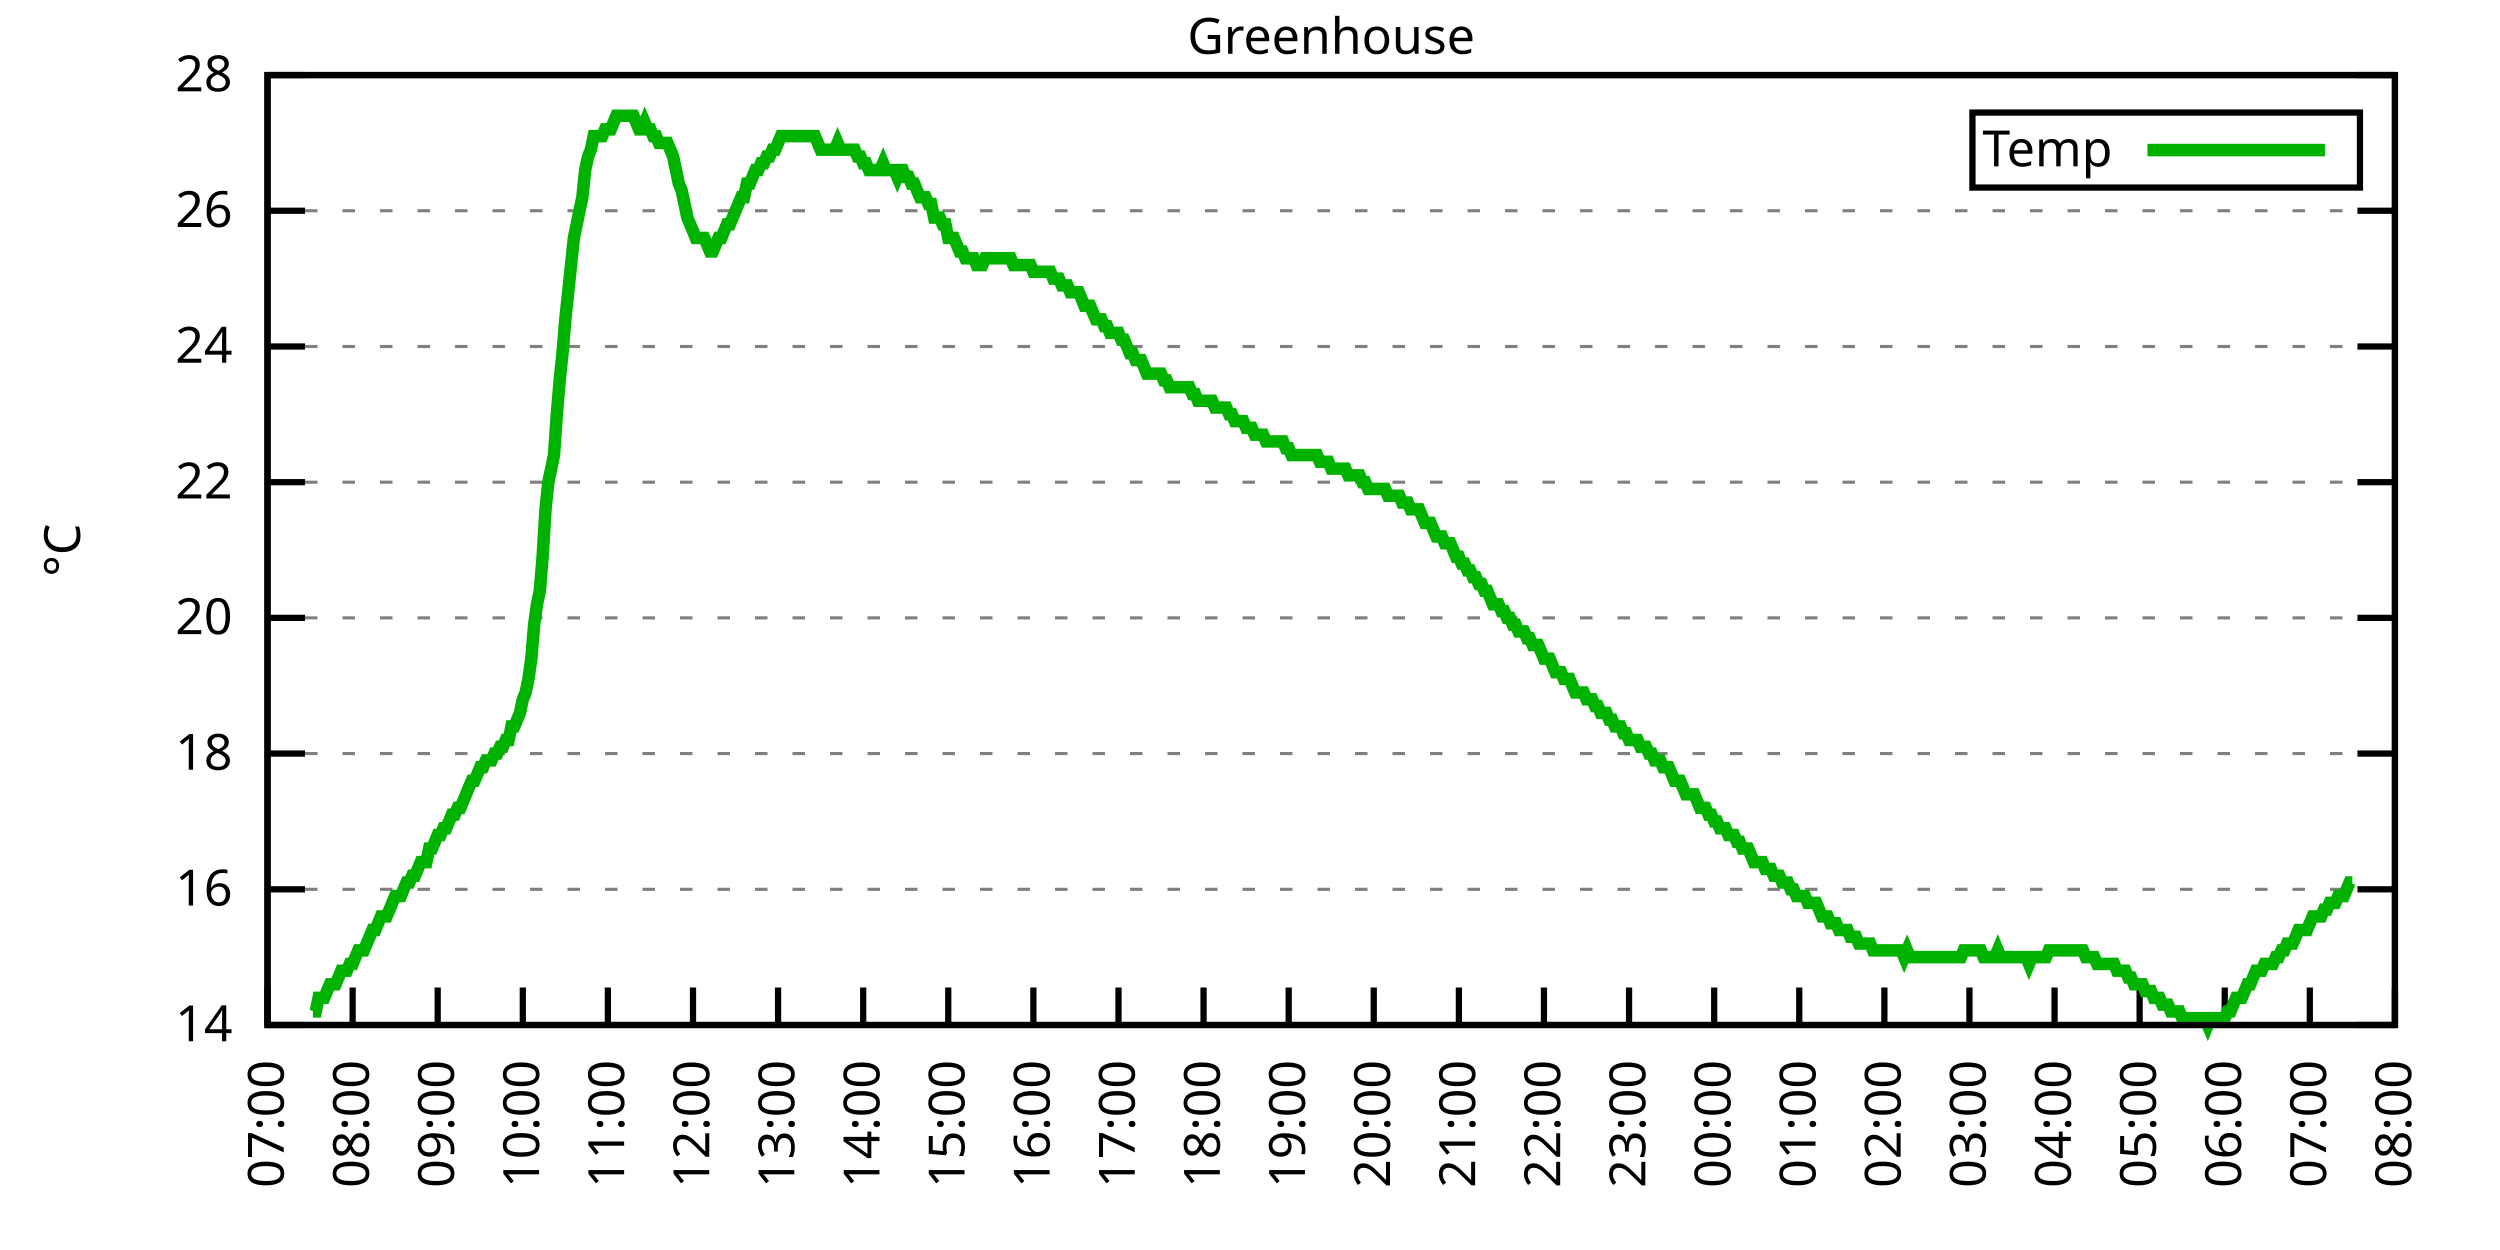
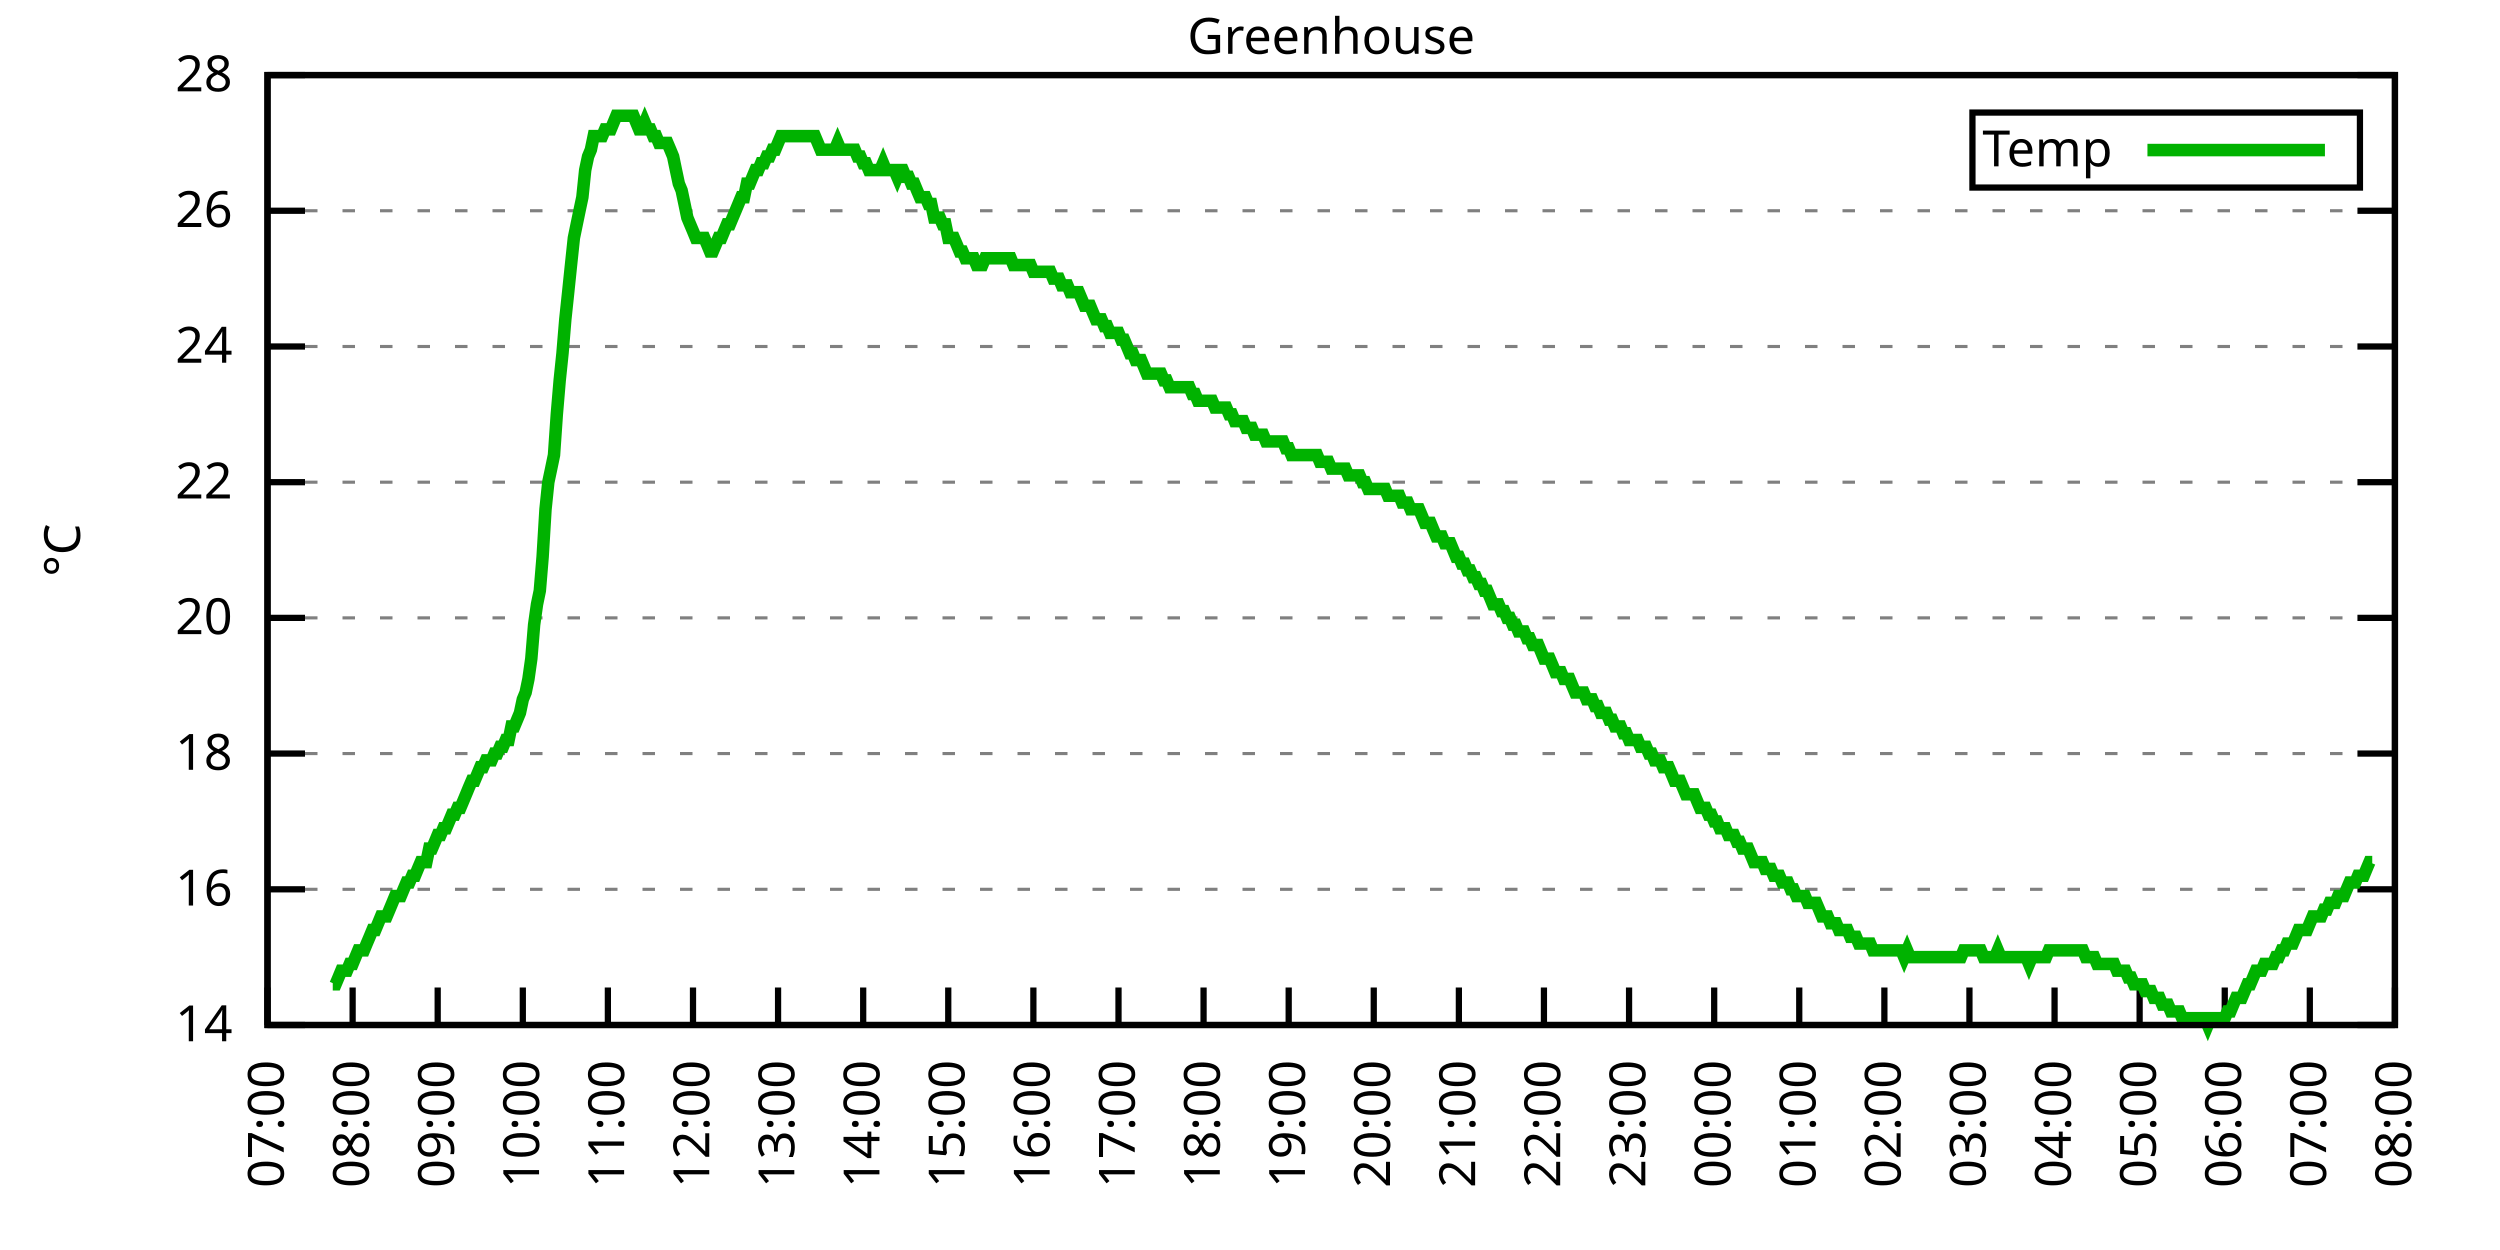
<svg xmlns="http://www.w3.org/2000/svg" xmlns:xlink="http://www.w3.org/1999/xlink" width="400" height="200" viewBox="0 0 400 200">
  <g id="gnuplot_canvas">
    <rect x="0" y="0" width="400" height="200" fill="none" />
    <defs>
      <circle id="gpDot" r="0.5" stroke-width="0.5" stroke="currentColor" />
      <path id="gpPt0" stroke-width="0.333" stroke="currentColor" d="M-1,0 h2 M0,-1 v2" />
      <path id="gpPt1" stroke-width="0.333" stroke="currentColor" d="M-1,-1 L1,1 M1,-1 L-1,1" />
      <path id="gpPt2" stroke-width="0.333" stroke="currentColor" d="M-1,0 L1,0 M0,-1 L0,1 M-1,-1 L1,1 M-1,1 L1,-1" />
      <rect id="gpPt3" stroke-width="0.333" stroke="currentColor" x="-1" y="-1" width="2" height="2" />
      <rect id="gpPt4" stroke-width="0.333" stroke="currentColor" fill="currentColor" x="-1" y="-1" width="2" height="2" />
      <circle id="gpPt5" stroke-width="0.333" stroke="currentColor" cx="0" cy="0" r="1" />
      <use xlink:href="#gpPt5" id="gpPt6" fill="currentColor" stroke="none" />
      <path id="gpPt7" stroke-width="0.333" stroke="currentColor" d="M0,-1.33 L-1.33,0.67 L1.33,0.67 z" />
      <use xlink:href="#gpPt7" id="gpPt8" fill="currentColor" stroke="none" />
      <use xlink:href="#gpPt7" id="gpPt9" stroke="currentColor" transform="rotate(180)" />
      <use xlink:href="#gpPt9" id="gpPt10" fill="currentColor" stroke="none" />
      <use xlink:href="#gpPt3" id="gpPt11" stroke="currentColor" transform="rotate(45)" />
      <use xlink:href="#gpPt11" id="gpPt12" fill="currentColor" stroke="none" />
      <path id="gpPt13" stroke-width="0.333" stroke="currentColor" d="M0,1.330 L1.265,0.411 L0.782,-1.067 L-0.782,-1.076 L-1.265,0.411 z" />
      <use xlink:href="#gpPt13" id="gpPt14" fill="currentColor" stroke="none" />
      <filter id="textbox" filterUnits="objectBoundingBox" x="0" y="0" height="1" width="1">
        <feFlood flood-color="white" flood-opacity="1" result="bgnd" />
        <feComposite in="SourceGraphic" in2="bgnd" operator="atop" />
      </filter>
      <filter id="greybox" filterUnits="objectBoundingBox" x="0" y="0" height="1" width="1">
        <feFlood flood-color="lightgrey" flood-opacity="1" result="grey" />
        <feComposite in="SourceGraphic" in2="grey" operator="atop" />
      </filter>
    </defs>
    <g fill="none" color="white" stroke="currentColor" stroke-width="1.00" stroke-linecap="butt" stroke-linejoin="miter">
</g>
    <g fill="none" color="black" stroke="currentColor" stroke-width="1.00" stroke-linecap="butt" stroke-linejoin="miter">
      <g stroke="none" shape-rendering="crispEdges">
        <polygon fill="rgb(255, 255, 255)" points="42.80,164.00 383.18,164.00 383.18,12.02 42.80,12.02 " />
      </g>
    </g>
    <g fill="none" color="black" stroke="currentColor" stroke-width="1.00" stroke-linecap="butt" stroke-linejoin="miter">
</g>
    <g fill="none" color="black" stroke="black" stroke-width="0.50" stroke-linecap="butt" stroke-linejoin="miter">
</g>
    <g fill="none" color="gray" stroke="currentColor" stroke-width="0.50" stroke-linecap="butt" stroke-linejoin="miter">
      <path stroke="gray" stroke-dasharray="2,4" class="gridline" d="M42.80,164.00 L383.19,164.00  " />
    </g>
    <g fill="none" color="gray" stroke="gray" stroke-width="1.00" stroke-linecap="butt" stroke-linejoin="miter">
</g>
    <g fill="none" color="black" stroke="currentColor" stroke-width="1.00" stroke-linecap="butt" stroke-linejoin="miter">
      <path stroke="black" d="M42.80,164.00 L48.80,164.00 M383.19,164.00 L377.19,164.00  " />
      <g transform="translate(37.20,166.60)" stroke="none" fill="black" font-family="Sans" font-size="8.00" text-anchor="end">
        <text>
          <tspan font-family="Sans"> 14</tspan>
        </text>
      </g>
    </g>
    <g fill="none" color="black" stroke="currentColor" stroke-width="1.00" stroke-linecap="butt" stroke-linejoin="miter">
</g>
    <g fill="none" color="black" stroke="black" stroke-width="0.50" stroke-linecap="butt" stroke-linejoin="miter">
</g>
    <g fill="none" color="gray" stroke="currentColor" stroke-width="0.50" stroke-linecap="butt" stroke-linejoin="miter">
      <path stroke="gray" stroke-dasharray="2,4" class="gridline" d="M42.80,142.29 L383.19,142.29  " />
    </g>
    <g fill="none" color="gray" stroke="gray" stroke-width="1.00" stroke-linecap="butt" stroke-linejoin="miter">
</g>
    <g fill="none" color="black" stroke="currentColor" stroke-width="1.00" stroke-linecap="butt" stroke-linejoin="miter">
      <path stroke="black" d="M42.80,142.29 L48.80,142.29 M383.19,142.29 L377.19,142.29  " />
      <g transform="translate(37.20,144.89)" stroke="none" fill="black" font-family="Sans" font-size="8.00" text-anchor="end">
        <text>
          <tspan font-family="Sans"> 16</tspan>
        </text>
      </g>
    </g>
    <g fill="none" color="black" stroke="currentColor" stroke-width="1.00" stroke-linecap="butt" stroke-linejoin="miter">
</g>
    <g fill="none" color="black" stroke="black" stroke-width="0.50" stroke-linecap="butt" stroke-linejoin="miter">
</g>
    <g fill="none" color="gray" stroke="currentColor" stroke-width="0.50" stroke-linecap="butt" stroke-linejoin="miter">
      <path stroke="gray" stroke-dasharray="2,4" class="gridline" d="M42.80,120.57 L383.19,120.57  " />
    </g>
    <g fill="none" color="gray" stroke="gray" stroke-width="1.00" stroke-linecap="butt" stroke-linejoin="miter">
</g>
    <g fill="none" color="black" stroke="currentColor" stroke-width="1.00" stroke-linecap="butt" stroke-linejoin="miter">
      <path stroke="black" d="M42.80,120.57 L48.80,120.57 M383.19,120.57 L377.19,120.57  " />
      <g transform="translate(37.20,123.17)" stroke="none" fill="black" font-family="Sans" font-size="8.00" text-anchor="end">
        <text>
          <tspan font-family="Sans"> 18</tspan>
        </text>
      </g>
    </g>
    <g fill="none" color="black" stroke="currentColor" stroke-width="1.00" stroke-linecap="butt" stroke-linejoin="miter">
</g>
    <g fill="none" color="black" stroke="black" stroke-width="0.50" stroke-linecap="butt" stroke-linejoin="miter">
</g>
    <g fill="none" color="gray" stroke="currentColor" stroke-width="0.50" stroke-linecap="butt" stroke-linejoin="miter">
      <path stroke="gray" stroke-dasharray="2,4" class="gridline" d="M42.80,98.86 L383.19,98.86  " />
    </g>
    <g fill="none" color="gray" stroke="gray" stroke-width="1.00" stroke-linecap="butt" stroke-linejoin="miter">
</g>
    <g fill="none" color="black" stroke="currentColor" stroke-width="1.00" stroke-linecap="butt" stroke-linejoin="miter">
      <path stroke="black" d="M42.80,98.86 L48.80,98.86 M383.19,98.86 L377.19,98.86  " />
      <g transform="translate(37.20,101.46)" stroke="none" fill="black" font-family="Sans" font-size="8.00" text-anchor="end">
        <text>
          <tspan font-family="Sans"> 20</tspan>
        </text>
      </g>
    </g>
    <g fill="none" color="black" stroke="currentColor" stroke-width="1.00" stroke-linecap="butt" stroke-linejoin="miter">
</g>
    <g fill="none" color="black" stroke="black" stroke-width="0.50" stroke-linecap="butt" stroke-linejoin="miter">
</g>
    <g fill="none" color="gray" stroke="currentColor" stroke-width="0.50" stroke-linecap="butt" stroke-linejoin="miter">
      <path stroke="gray" stroke-dasharray="2,4" class="gridline" d="M42.80,77.15 L383.19,77.15  " />
    </g>
    <g fill="none" color="gray" stroke="gray" stroke-width="1.00" stroke-linecap="butt" stroke-linejoin="miter">
</g>
    <g fill="none" color="black" stroke="currentColor" stroke-width="1.00" stroke-linecap="butt" stroke-linejoin="miter">
      <path stroke="black" d="M42.80,77.15 L48.80,77.15 M383.19,77.15 L377.19,77.15  " />
      <g transform="translate(37.20,79.75)" stroke="none" fill="black" font-family="Sans" font-size="8.00" text-anchor="end">
        <text>
          <tspan font-family="Sans"> 22</tspan>
        </text>
      </g>
    </g>
    <g fill="none" color="black" stroke="currentColor" stroke-width="1.00" stroke-linecap="butt" stroke-linejoin="miter">
</g>
    <g fill="none" color="black" stroke="black" stroke-width="0.50" stroke-linecap="butt" stroke-linejoin="miter">
</g>
    <g fill="none" color="gray" stroke="currentColor" stroke-width="0.50" stroke-linecap="butt" stroke-linejoin="miter">
      <path stroke="gray" stroke-dasharray="2,4" class="gridline" d="M42.80,55.44 L383.19,55.44  " />
    </g>
    <g fill="none" color="gray" stroke="gray" stroke-width="1.00" stroke-linecap="butt" stroke-linejoin="miter">
</g>
    <g fill="none" color="black" stroke="currentColor" stroke-width="1.00" stroke-linecap="butt" stroke-linejoin="miter">
      <path stroke="black" d="M42.80,55.44 L48.80,55.44 M383.19,55.44 L377.19,55.44  " />
      <g transform="translate(37.20,58.04)" stroke="none" fill="black" font-family="Sans" font-size="8.00" text-anchor="end">
        <text>
          <tspan font-family="Sans"> 24</tspan>
        </text>
      </g>
    </g>
    <g fill="none" color="black" stroke="currentColor" stroke-width="1.00" stroke-linecap="butt" stroke-linejoin="miter">
</g>
    <g fill="none" color="black" stroke="black" stroke-width="0.50" stroke-linecap="butt" stroke-linejoin="miter">
</g>
    <g fill="none" color="gray" stroke="currentColor" stroke-width="0.50" stroke-linecap="butt" stroke-linejoin="miter">
      <path stroke="gray" stroke-dasharray="2,4" class="gridline" d="M42.80,33.72 L383.19,33.72  " />
    </g>
    <g fill="none" color="gray" stroke="gray" stroke-width="1.00" stroke-linecap="butt" stroke-linejoin="miter">
</g>
    <g fill="none" color="black" stroke="currentColor" stroke-width="1.00" stroke-linecap="butt" stroke-linejoin="miter">
      <path stroke="black" d="M42.80,33.72 L48.80,33.72 M383.19,33.72 L377.19,33.72  " />
      <g transform="translate(37.20,36.32)" stroke="none" fill="black" font-family="Sans" font-size="8.00" text-anchor="end">
        <text>
          <tspan font-family="Sans"> 26</tspan>
        </text>
      </g>
    </g>
    <g fill="none" color="black" stroke="currentColor" stroke-width="1.00" stroke-linecap="butt" stroke-linejoin="miter">
</g>
    <g fill="none" color="black" stroke="black" stroke-width="0.50" stroke-linecap="butt" stroke-linejoin="miter">
</g>
    <g fill="none" color="gray" stroke="currentColor" stroke-width="0.50" stroke-linecap="butt" stroke-linejoin="miter">
      <path stroke="gray" stroke-dasharray="2,4" class="gridline" d="M42.80,12.01 L383.19,12.01  " />
    </g>
    <g fill="none" color="gray" stroke="gray" stroke-width="1.00" stroke-linecap="butt" stroke-linejoin="miter">
</g>
    <g fill="none" color="black" stroke="currentColor" stroke-width="1.00" stroke-linecap="butt" stroke-linejoin="miter">
      <path stroke="black" d="M42.80,12.01 L48.80,12.01 M383.19,12.01 L377.19,12.01  " />
      <g transform="translate(37.20,14.61)" stroke="none" fill="black" font-family="Sans" font-size="8.00" text-anchor="end">
        <text>
          <tspan font-family="Sans"> 28</tspan>
        </text>
      </g>
    </g>
    <g fill="none" color="black" stroke="currentColor" stroke-width="1.00" stroke-linecap="butt" stroke-linejoin="miter">
      <path stroke="black" d="M42.80,164.00 L42.80,158.00  " />
      <g transform="translate(45.40,169.60) rotate(270.00)" stroke="none" fill="black" font-family="Sans" font-size="8.00" text-anchor="end">
        <text>
          <tspan font-family="Sans">07:00</tspan>
        </text>
      </g>
    </g>
    <g fill="none" color="black" stroke="currentColor" stroke-width="1.00" stroke-linecap="butt" stroke-linejoin="miter">
      <path stroke="black" d="M56.42,164.00 L56.42,158.00  " />
      <g transform="translate(59.02,169.60) rotate(270.00)" stroke="none" fill="black" font-family="Sans" font-size="8.00" text-anchor="end">
        <text>
          <tspan font-family="Sans">08:00</tspan>
        </text>
      </g>
    </g>
    <g fill="none" color="black" stroke="currentColor" stroke-width="1.00" stroke-linecap="butt" stroke-linejoin="miter">
      <path stroke="black" d="M70.03,164.00 L70.03,158.00  " />
      <g transform="translate(72.63,169.60) rotate(270.00)" stroke="none" fill="black" font-family="Sans" font-size="8.00" text-anchor="end">
        <text>
          <tspan font-family="Sans">09:00</tspan>
        </text>
      </g>
    </g>
    <g fill="none" color="black" stroke="currentColor" stroke-width="1.00" stroke-linecap="butt" stroke-linejoin="miter">
      <path stroke="black" d="M83.65,164.00 L83.65,158.00  " />
      <g transform="translate(86.25,169.60) rotate(270.00)" stroke="none" fill="black" font-family="Sans" font-size="8.00" text-anchor="end">
        <text>
          <tspan font-family="Sans">10:00</tspan>
        </text>
      </g>
    </g>
    <g fill="none" color="black" stroke="currentColor" stroke-width="1.00" stroke-linecap="butt" stroke-linejoin="miter">
      <path stroke="black" d="M97.26,164.00 L97.26,158.00  " />
      <g transform="translate(99.86,169.60) rotate(270.00)" stroke="none" fill="black" font-family="Sans" font-size="8.00" text-anchor="end">
        <text>
          <tspan font-family="Sans">11:00</tspan>
        </text>
      </g>
    </g>
    <g fill="none" color="black" stroke="currentColor" stroke-width="1.00" stroke-linecap="butt" stroke-linejoin="miter">
      <path stroke="black" d="M110.88,164.00 L110.88,158.00  " />
      <g transform="translate(113.48,169.60) rotate(270.00)" stroke="none" fill="black" font-family="Sans" font-size="8.00" text-anchor="end">
        <text>
          <tspan font-family="Sans">12:00</tspan>
        </text>
      </g>
    </g>
    <g fill="none" color="black" stroke="currentColor" stroke-width="1.00" stroke-linecap="butt" stroke-linejoin="miter">
      <path stroke="black" d="M124.49,164.00 L124.49,158.00  " />
      <g transform="translate(127.09,169.60) rotate(270.00)" stroke="none" fill="black" font-family="Sans" font-size="8.00" text-anchor="end">
        <text>
          <tspan font-family="Sans">13:00</tspan>
        </text>
      </g>
    </g>
    <g fill="none" color="black" stroke="currentColor" stroke-width="1.00" stroke-linecap="butt" stroke-linejoin="miter">
      <path stroke="black" d="M138.11,164.00 L138.11,158.00  " />
      <g transform="translate(140.71,169.60) rotate(270.00)" stroke="none" fill="black" font-family="Sans" font-size="8.00" text-anchor="end">
        <text>
          <tspan font-family="Sans">14:00</tspan>
        </text>
      </g>
    </g>
    <g fill="none" color="black" stroke="currentColor" stroke-width="1.00" stroke-linecap="butt" stroke-linejoin="miter">
      <path stroke="black" d="M151.72,164.00 L151.72,158.00  " />
      <g transform="translate(154.32,169.60) rotate(270.00)" stroke="none" fill="black" font-family="Sans" font-size="8.00" text-anchor="end">
        <text>
          <tspan font-family="Sans">15:00</tspan>
        </text>
      </g>
    </g>
    <g fill="none" color="black" stroke="currentColor" stroke-width="1.00" stroke-linecap="butt" stroke-linejoin="miter">
      <path stroke="black" d="M165.34,164.00 L165.34,158.00  " />
      <g transform="translate(167.94,169.60) rotate(270.00)" stroke="none" fill="black" font-family="Sans" font-size="8.00" text-anchor="end">
        <text>
          <tspan font-family="Sans">16:00</tspan>
        </text>
      </g>
    </g>
    <g fill="none" color="black" stroke="currentColor" stroke-width="1.00" stroke-linecap="butt" stroke-linejoin="miter">
      <path stroke="black" d="M178.96,164.00 L178.96,158.00  " />
      <g transform="translate(181.56,169.60) rotate(270.00)" stroke="none" fill="black" font-family="Sans" font-size="8.00" text-anchor="end">
        <text>
          <tspan font-family="Sans">17:00</tspan>
        </text>
      </g>
    </g>
    <g fill="none" color="black" stroke="currentColor" stroke-width="1.00" stroke-linecap="butt" stroke-linejoin="miter">
      <path stroke="black" d="M192.57,164.00 L192.57,158.00  " />
      <g transform="translate(195.17,169.60) rotate(270.00)" stroke="none" fill="black" font-family="Sans" font-size="8.00" text-anchor="end">
        <text>
          <tspan font-family="Sans">18:00</tspan>
        </text>
      </g>
    </g>
    <g fill="none" color="black" stroke="currentColor" stroke-width="1.00" stroke-linecap="butt" stroke-linejoin="miter">
      <path stroke="black" d="M206.19,164.00 L206.19,158.00  " />
      <g transform="translate(208.79,169.60) rotate(270.00)" stroke="none" fill="black" font-family="Sans" font-size="8.00" text-anchor="end">
        <text>
          <tspan font-family="Sans">19:00</tspan>
        </text>
      </g>
    </g>
    <g fill="none" color="black" stroke="currentColor" stroke-width="1.00" stroke-linecap="butt" stroke-linejoin="miter">
      <path stroke="black" d="M219.80,164.00 L219.80,158.00  " />
      <g transform="translate(222.40,169.60) rotate(270.00)" stroke="none" fill="black" font-family="Sans" font-size="8.00" text-anchor="end">
        <text>
          <tspan font-family="Sans">20:00</tspan>
        </text>
      </g>
    </g>
    <g fill="none" color="black" stroke="currentColor" stroke-width="1.00" stroke-linecap="butt" stroke-linejoin="miter">
      <path stroke="black" d="M233.42,164.00 L233.42,158.00  " />
      <g transform="translate(236.02,169.60) rotate(270.00)" stroke="none" fill="black" font-family="Sans" font-size="8.00" text-anchor="end">
        <text>
          <tspan font-family="Sans">21:00</tspan>
        </text>
      </g>
    </g>
    <g fill="none" color="black" stroke="currentColor" stroke-width="1.00" stroke-linecap="butt" stroke-linejoin="miter">
      <path stroke="black" d="M247.03,164.00 L247.03,158.00  " />
      <g transform="translate(249.63,169.60) rotate(270.00)" stroke="none" fill="black" font-family="Sans" font-size="8.00" text-anchor="end">
        <text>
          <tspan font-family="Sans">22:00</tspan>
        </text>
      </g>
    </g>
    <g fill="none" color="black" stroke="currentColor" stroke-width="1.00" stroke-linecap="butt" stroke-linejoin="miter">
      <path stroke="black" d="M260.65,164.00 L260.65,158.00  " />
      <g transform="translate(263.25,169.60) rotate(270.00)" stroke="none" fill="black" font-family="Sans" font-size="8.00" text-anchor="end">
        <text>
          <tspan font-family="Sans">23:00</tspan>
        </text>
      </g>
    </g>
    <g fill="none" color="black" stroke="currentColor" stroke-width="1.00" stroke-linecap="butt" stroke-linejoin="miter">
      <path stroke="black" d="M274.27,164.00 L274.27,158.00  " />
      <g transform="translate(276.87,169.60) rotate(270.00)" stroke="none" fill="black" font-family="Sans" font-size="8.00" text-anchor="end">
        <text>
          <tspan font-family="Sans">00:00</tspan>
        </text>
      </g>
    </g>
    <g fill="none" color="black" stroke="currentColor" stroke-width="1.00" stroke-linecap="butt" stroke-linejoin="miter">
      <path stroke="black" d="M287.88,164.00 L287.88,158.00  " />
      <g transform="translate(290.48,169.60) rotate(270.00)" stroke="none" fill="black" font-family="Sans" font-size="8.00" text-anchor="end">
        <text>
          <tspan font-family="Sans">01:00</tspan>
        </text>
      </g>
    </g>
    <g fill="none" color="black" stroke="currentColor" stroke-width="1.00" stroke-linecap="butt" stroke-linejoin="miter">
      <path stroke="black" d="M301.50,164.00 L301.50,158.00  " />
      <g transform="translate(304.10,169.60) rotate(270.00)" stroke="none" fill="black" font-family="Sans" font-size="8.00" text-anchor="end">
        <text>
          <tspan font-family="Sans">02:00</tspan>
        </text>
      </g>
    </g>
    <g fill="none" color="black" stroke="currentColor" stroke-width="1.00" stroke-linecap="butt" stroke-linejoin="miter">
      <path stroke="black" d="M315.11,164.00 L315.11,158.00  " />
      <g transform="translate(317.71,169.60) rotate(270.00)" stroke="none" fill="black" font-family="Sans" font-size="8.00" text-anchor="end">
        <text>
          <tspan font-family="Sans">03:00</tspan>
        </text>
      </g>
    </g>
    <g fill="none" color="black" stroke="currentColor" stroke-width="1.00" stroke-linecap="butt" stroke-linejoin="miter">
      <path stroke="black" d="M328.73,164.00 L328.73,158.00  " />
      <g transform="translate(331.33,169.60) rotate(270.00)" stroke="none" fill="black" font-family="Sans" font-size="8.00" text-anchor="end">
        <text>
          <tspan font-family="Sans">04:00</tspan>
        </text>
      </g>
    </g>
    <g fill="none" color="black" stroke="currentColor" stroke-width="1.00" stroke-linecap="butt" stroke-linejoin="miter">
      <path stroke="black" d="M342.34,164.00 L342.34,158.00  " />
      <g transform="translate(344.94,169.60) rotate(270.00)" stroke="none" fill="black" font-family="Sans" font-size="8.00" text-anchor="end">
        <text>
          <tspan font-family="Sans">05:00</tspan>
        </text>
      </g>
    </g>
    <g fill="none" color="black" stroke="currentColor" stroke-width="1.00" stroke-linecap="butt" stroke-linejoin="miter">
      <path stroke="black" d="M355.96,164.00 L355.96,158.00  " />
      <g transform="translate(358.56,169.60) rotate(270.00)" stroke="none" fill="black" font-family="Sans" font-size="8.00" text-anchor="end">
        <text>
          <tspan font-family="Sans">06:00</tspan>
        </text>
      </g>
    </g>
    <g fill="none" color="black" stroke="currentColor" stroke-width="1.00" stroke-linecap="butt" stroke-linejoin="miter">
      <path stroke="black" d="M369.57,164.00 L369.57,158.00  " />
      <g transform="translate(372.17,169.60) rotate(270.00)" stroke="none" fill="black" font-family="Sans" font-size="8.00" text-anchor="end">
        <text>
          <tspan font-family="Sans">07:00</tspan>
        </text>
      </g>
    </g>
    <g fill="none" color="black" stroke="currentColor" stroke-width="1.00" stroke-linecap="butt" stroke-linejoin="miter">
      <path stroke="black" d="M383.19,164.00 L383.19,158.00  " />
      <g transform="translate(385.79,169.60) rotate(270.00)" stroke="none" fill="black" font-family="Sans" font-size="8.00" text-anchor="end">
        <text>
          <tspan font-family="Sans">08:00</tspan>
        </text>
      </g>
    </g>
    <g fill="none" color="black" stroke="currentColor" stroke-width="1.00" stroke-linecap="butt" stroke-linejoin="miter">
</g>
    <g fill="none" color="black" stroke="currentColor" stroke-width="1.00" stroke-linecap="butt" stroke-linejoin="miter">
      <path stroke="black" d="M42.80,12.01 L42.80,164.00 L383.19,164.00 L383.19,12.01 L42.80,12.01 Z  " />
    </g>
    <g fill="none" color="black" stroke="currentColor" stroke-width="1.00" stroke-linecap="butt" stroke-linejoin="miter">
</g>
    <g fill="none" color="black" stroke="currentColor" stroke-width="1.00" stroke-linecap="butt" stroke-linejoin="miter">
      <path stroke="black" d="M315.59,30.01 L315.59,18.01 L377.59,18.01 L377.59,30.01 L315.59,30.01 Z  " />
    </g>
    <g id="Greenhouse_plot_1">
      <g fill="none" color="white" stroke="black" stroke-width="2.00" stroke-linecap="butt" stroke-linejoin="miter">
</g>
      <g fill="none" color="black" stroke="currentColor" stroke-width="2.00" stroke-linecap="butt" stroke-linejoin="miter">
        <g transform="translate(337.99,26.61)" stroke="none" fill="black" font-family="Sans" font-size="8.00" text-anchor="end">
          <text>
            <tspan font-family="Sans">Temp</tspan>
          </text>
        </g>
      </g>
      <g fill="none" color="black" stroke="currentColor" stroke-width="2.00" stroke-linecap="butt" stroke-linejoin="miter">
-         <path stroke="rgb(  0, 178,   0)" d="M343.59,24.01 L371.99,24.01 M50.06,161.83 L50.52,161.83 L50.97,159.66 L51.42,159.66 L51.88,159.66 L52.33,158.57   L52.78,157.49 L53.24,157.49 L53.69,157.49 L54.15,156.40 L54.60,155.31 L55.05,155.31 L55.51,155.31 L55.96,154.23   L56.42,154.23 L56.87,153.14 L57.32,152.06 L57.78,152.06 L58.23,152.06 L58.68,150.97 L59.14,149.89 L59.59,148.80   L60.05,148.80 L60.50,147.72 L60.95,146.63 L61.41,146.63 L61.86,146.63 L62.32,145.54 L62.77,144.46 L63.22,143.37   L63.68,143.37 L64.13,143.37 L64.58,142.29 L65.04,141.20 L65.49,141.20 L65.95,140.12 L66.40,140.12 L66.85,139.03   L67.31,137.94 L67.76,137.94 L68.22,137.94 L68.67,135.77 L69.12,135.77 L69.58,134.69 L70.03,133.60 L70.49,133.60   L70.94,132.52 L71.39,132.52 L71.85,131.43 L72.30,130.35 L72.75,130.35 L73.21,129.26 L73.66,129.26 L74.12,128.17   L74.57,127.09 L75.02,126.00 L75.48,124.92 L75.93,124.92 L76.39,123.83 L76.84,122.75 L77.29,122.75 L77.75,121.66   L78.20,121.66 L78.65,121.66 L79.11,120.57 L79.56,120.57 L80.02,119.49 L80.47,119.49 L80.92,118.40 L81.38,118.40   L81.83,116.23 L82.29,116.23 L82.74,115.15 L83.19,114.06 L83.65,111.89 L84.10,110.80 L84.55,108.63 L85.01,105.38   L85.46,99.95 L85.92,96.69 L86.37,94.52 L86.82,89.09 L87.28,81.49 L87.73,77.15 L88.19,74.98 L88.64,72.81   L89.09,66.29 L89.55,60.86 L90.00,56.52 L90.45,51.09 L90.91,46.75 L91.36,42.41 L91.82,38.07 L92.27,35.89   L92.72,33.72 L93.18,31.55 L93.63,27.21 L94.09,25.04 L94.54,23.95 L94.99,21.78 L95.45,21.78 L95.90,21.78   L96.35,21.78 L96.81,20.70 L97.26,20.70 L97.72,20.70 L98.17,19.61 L98.62,18.52 L99.08,18.52 L99.53,18.52   L99.99,18.52 L100.44,18.52 L100.89,18.52 L101.35,18.52 L101.80,19.61 L102.25,20.70 L102.71,20.70 L103.16,19.61   L103.62,20.70 L104.07,20.70 L104.52,21.78 L104.98,21.78 L105.43,22.87 L105.89,22.87 L106.34,22.87 L106.79,22.87   L107.25,23.95 L107.70,25.04 L108.15,27.21 L108.61,29.38 L109.06,30.47 L109.52,32.64 L109.97,34.81 L110.42,35.89   L110.88,36.98 L111.33,38.07 L111.79,38.07 L112.24,38.07 L112.69,38.07 L113.15,39.15 L113.60,40.24 L114.05,40.24   L114.51,39.15 L114.96,38.07 L115.42,38.07 L115.87,36.98 L116.32,35.89 L116.78,35.89 L117.23,34.81 L117.69,33.72   L118.14,32.64 L118.59,31.55 L119.05,31.55 L119.50,29.38 L119.96,29.38 L120.41,28.29 L120.86,27.21 L121.32,27.21   L121.77,26.12 L122.22,26.12 L122.68,25.04 L123.13,25.04 L123.59,23.95 L124.04,23.95 L124.49,22.87 L124.95,21.78   L125.40,21.78 L125.86,21.78 L126.31,21.78 L126.76,21.78 L127.22,21.78 L127.67,21.78 L128.12,21.78 L128.58,21.78   L129.03,21.78 L129.49,21.78 L129.94,21.78 L130.39,21.78 L130.85,22.87 L131.30,23.95 L131.76,23.95 L132.21,23.95   L132.66,23.95 L133.12,23.95 L133.57,23.95 L134.02,22.87 L134.48,23.95 L134.93,23.95 L135.39,23.95 L135.84,23.95   L136.29,23.95 L136.75,23.95 L137.20,25.04 L137.66,25.04 L138.11,26.12 L138.56,26.12 L139.02,27.21 L139.47,27.21   L139.92,27.21 L140.38,27.21 L140.83,27.21 L141.29,26.12 L141.74,27.21 L142.19,27.21 L142.65,27.21 L143.10,27.21   L143.56,28.29 L144.01,27.21 L144.46,27.21 L144.92,28.29 L145.37,28.29 L145.82,29.38 L146.28,29.38 L146.73,30.47   L147.19,31.55 L147.64,31.55 L148.09,31.55 L148.55,32.64 L149.00,32.64 L149.46,34.81 L149.91,34.81 L150.36,34.81   L150.82,35.89 L151.27,35.89 L151.72,38.07 L152.18,38.07 L152.63,38.07 L153.09,39.15 L153.54,40.24 L153.99,40.24   L154.45,41.32 L154.90,41.32 L155.36,41.32 L155.81,41.32 L156.26,42.41 L156.72,42.41 L157.17,42.41 L157.62,41.32   L158.08,41.32 L158.53,41.32 L158.99,41.32 L159.44,41.32 L159.89,41.32 L160.35,41.32 L160.80,41.32 L161.26,41.32   L161.71,41.32 L162.16,42.41 L162.62,42.41 L163.07,42.41 L163.52,42.41 L163.98,42.41 L164.43,42.41 L164.89,42.41   L165.34,43.49 L165.79,43.49 L166.25,43.49 L166.70,43.49 L167.16,43.49 L167.61,43.49 L168.06,43.49 L168.52,44.58   L168.97,44.58 L169.43,44.58 L169.88,45.66 L170.33,45.66 L170.79,45.66 L171.24,46.75 L171.69,46.75 L172.15,46.75   L172.60,46.75 L173.06,47.84 L173.51,48.92 L173.96,48.92 L174.42,48.92 L174.87,50.01 L175.33,51.09 L175.78,51.09   L176.23,51.09 L176.69,52.18 L177.14,52.18 L177.59,53.26 L178.05,53.26 L178.50,53.26 L178.96,53.26 L179.41,54.35   L179.86,54.35 L180.32,55.44 L180.77,56.52 L181.23,56.52 L181.68,57.61 L182.13,57.61 L182.59,57.61 L183.04,58.69   L183.49,59.78 L183.95,59.78 L184.40,59.78 L184.86,59.78 L185.31,59.78 L185.76,59.78 L186.22,60.86 L186.67,60.86   L187.13,61.95 L187.58,61.95 L188.03,61.95 L188.49,61.95 L188.94,61.95 L189.39,61.95 L189.85,61.95 L190.30,61.95   L190.76,63.04 L191.21,63.04 L191.66,64.12 L192.12,64.12 L192.57,64.12 L193.03,64.12 L193.48,64.12 L193.93,64.12   L194.39,65.21 L194.84,65.21 L195.29,65.21 L195.75,65.21 L196.20,65.21 L196.66,66.29 L197.11,66.29 L197.56,67.38   L198.02,67.38 L198.47,67.38 L198.93,67.38 L199.38,68.46 L199.83,68.46 L200.29,68.46 L200.74,69.55 L201.19,69.55   L201.65,69.55 L202.10,69.55 L202.56,70.63 L203.01,70.63 L203.46,70.63 L203.92,70.63 L204.37,70.63 L204.83,70.63   L205.28,70.63 L205.73,71.72 L206.19,71.72 L206.64,72.81 L207.09,72.81 L207.55,72.81 L208.00,72.81 L208.46,72.81   L208.91,72.81 L209.36,72.81 L209.82,72.81 L210.27,72.81 L210.73,72.81 L211.18,73.89 L211.63,73.89 L212.09,73.89   L212.54,73.89 L213.00,74.98 L213.45,74.98 L213.90,74.98 L214.36,74.98 L214.81,74.98 L215.26,74.98 L215.72,76.06   L216.17,76.06 L216.63,76.06 L217.08,76.06 L217.53,76.06 L217.99,77.15 L218.44,77.15 L218.90,78.23 L219.35,78.23   L219.80,78.23 L220.26,78.23 L220.71,78.23 L221.16,78.23 L221.62,78.23 L222.07,79.32 L222.53,79.32 L222.98,79.32   L223.43,79.32 L223.89,79.32 L224.34,80.41 L224.80,80.41 L225.25,80.41 L225.70,81.49 L226.16,81.49 L226.61,81.49   L227.06,81.49 L227.52,82.58 L227.97,83.66 L228.43,83.66 L228.88,83.66 L229.33,84.75 L229.79,85.83 L230.24,85.83   L230.70,85.83 L231.15,86.92 L231.60,86.92 L232.06,86.92 L232.51,88.00 L232.96,89.09 L233.42,89.09 L233.87,90.18   L234.33,90.18 L234.78,91.26 L235.23,91.26 L235.69,92.35 L236.14,92.35 L236.60,93.43 L237.05,93.43 L237.50,94.52   L237.96,94.52 L238.41,95.60 L238.86,96.69 L239.32,96.69 L239.77,96.69 L240.23,97.78 L240.68,97.78 L241.13,98.86   L241.59,98.86 L242.04,99.95 L242.50,99.95 L242.95,101.03 L243.40,101.03 L243.86,101.03 L244.31,102.12 L244.76,102.12   L245.22,103.20 L245.67,103.20 L246.13,103.20 L246.58,104.29 L247.03,105.38 L247.49,105.38 L247.94,105.38 L248.40,106.46   L248.85,107.55 L249.30,107.55 L249.76,107.55 L250.21,108.63 L250.66,108.63 L251.12,108.63 L251.57,109.72 L252.03,110.80   L252.48,110.80 L252.93,110.80 L253.39,110.80 L253.84,111.89 L254.30,111.89 L254.75,111.89 L255.20,112.97 L255.66,112.97   L256.11,114.06 L256.56,114.06 L257.02,114.06 L257.47,115.15 L257.93,115.15 L258.38,116.23 L258.83,116.23 L259.29,116.23   L259.74,117.32 L260.20,117.32 L260.65,118.40 L261.10,118.40 L261.56,118.40 L262.01,118.40 L262.47,119.49 L262.92,119.49   L263.37,119.49 L263.83,120.57 L264.28,120.57 L264.73,121.66 L265.19,121.66 L265.64,121.66 L266.10,122.75 L266.55,122.75   L267.00,122.75 L267.46,123.83 L267.91,124.92 L268.37,124.92 L268.82,124.92 L269.27,126.00 L269.73,127.09 L270.18,127.09   L270.63,127.09 L271.09,127.09 L271.54,128.17 L272.00,129.26 L272.45,129.26 L272.90,129.26 L273.36,130.35 L273.81,130.35   L274.27,131.43 L274.72,131.43 L275.17,132.52 L275.63,132.52 L276.08,132.52 L276.53,133.60 L276.99,133.60 L277.44,133.60   L277.90,134.69 L278.35,134.69 L278.80,135.77 L279.26,135.77 L279.71,135.77 L280.17,136.86 L280.62,137.94 L281.07,137.94   L281.53,137.94 L281.98,137.94 L282.43,139.03 L282.89,139.03 L283.34,139.03 L283.80,140.12 L284.25,140.12 L284.70,140.12   L285.16,141.20 L285.61,141.20 L286.07,141.20 L286.52,142.29 L286.97,142.29 L287.43,143.37 L287.88,143.37 L288.33,143.37   L288.79,143.37 L289.24,144.46 L289.70,144.46 L290.15,144.46 L290.60,144.46 L291.06,145.54 L291.51,146.63 L291.97,146.63   L292.42,146.63 L292.87,147.72 L293.33,147.72 L293.78,147.72 L294.23,148.80 L294.69,148.80 L295.14,148.80 L295.60,148.80   L296.05,149.89 L296.50,149.89 L296.96,149.89 L297.41,150.97 L297.87,150.97 L298.32,150.97 L298.77,150.97 L299.23,150.97   L299.68,152.06 L300.13,152.06 L300.59,152.06 L301.04,152.06 L301.50,152.06 L301.95,152.06 L302.40,152.06 L302.86,152.06   L303.31,152.06 L303.77,152.06 L304.22,152.06 L304.67,153.14 L305.13,152.06 L305.58,153.14 L306.03,153.14 L306.49,153.14   L306.94,153.14 L307.40,153.14 L307.85,153.14 L308.30,153.14 L308.76,153.14 L309.21,153.14 L309.67,153.14 L310.12,153.14   L310.57,153.14 L311.03,153.14 L311.48,153.14 L311.94,153.14 L312.39,153.14 L312.84,153.14 L313.30,153.14 L313.75,153.14   L314.20,152.06 L314.66,152.06 L315.11,152.06 L315.57,152.06 L316.02,152.06 L316.47,152.06 L316.93,152.06 L317.38,153.14   L317.84,153.14 L318.29,153.14 L318.74,153.14 L319.20,153.14 L319.65,152.06 L320.10,153.14 L320.56,153.14 L321.01,153.14   L321.47,153.14 L321.92,153.14 L322.37,153.14 L322.83,153.14 L323.28,153.14 L323.74,153.14 L324.19,153.14 L324.64,154.23   L325.10,153.14 L325.55,153.14 L326.00,153.14 L326.46,153.14 L326.91,153.14 L327.37,153.14 L327.82,152.06 L328.27,152.06   L328.73,152.06 L329.18,152.06 L329.64,152.06 L330.09,152.06 L330.54,152.06 L331.00,152.06 L331.45,152.06 L331.90,152.06   L332.36,152.06 L332.81,152.06 L333.27,152.06 L333.72,153.14 L334.17,153.14 L334.63,153.14 L335.08,153.14 L335.54,154.23   L335.99,154.23 L336.44,154.23 L336.90,154.23 L337.35,154.23 L337.80,154.23 L338.26,154.23 L338.71,155.31 L339.17,155.31   L339.62,155.31 L340.07,155.31 L340.53,156.40 L340.98,156.40 L341.44,157.49 L341.89,157.49 L342.34,157.49 L342.80,157.49   L343.25,158.57 L343.70,158.57 L344.16,158.57 L344.61,159.66 L345.07,159.66 L345.52,159.66 L345.97,160.74 L346.43,160.74   L346.88,160.74 L347.34,161.83 L347.79,161.83 L348.24,161.83 L348.70,161.83 L349.15,162.91 L349.60,162.91 L350.06,162.91   L350.51,162.91 L350.97,162.91 L351.42,162.91 L351.87,162.91 L352.33,162.91 L352.78,162.91 L353.24,164.00 L353.69,162.91   L354.14,162.91 L354.60,162.91 L355.05,162.91 L355.50,162.91 L355.96,162.91 L356.41,161.83 L356.87,161.83 L357.32,160.74   L357.77,159.66 L358.23,159.66 L358.68,159.66 L359.14,158.57 L359.59,157.49 L360.04,157.49 L360.50,156.40 L360.95,155.31   L361.41,155.31 L361.86,155.31 L362.31,154.23 L362.77,154.23 L363.22,154.23 L363.67,154.23 L364.13,153.14 L364.58,153.14   L365.04,152.06 L365.49,152.06 L365.94,150.97 L366.40,150.97 L366.85,150.97 L367.31,149.89 L367.76,148.80 L368.21,148.80   L368.67,148.80 L369.12,148.80 L369.57,147.72 L370.03,146.63 L370.48,146.63 L370.94,146.63 L371.39,146.63 L371.84,145.54   L372.30,145.54 L372.75,144.46 L373.21,144.46 L373.66,144.46 L374.11,143.37 L374.57,143.37 L375.02,143.37 L375.47,142.29   L375.93,141.20 L376.38,141.20  " />
+         <path stroke="rgb(  0, 178,   0)" d="M343.59,24.01 L371.99,24.01 M53.24,157.49 L53.69,157.49 L54.15,156.40 L54.60,155.31 L55.05,155.31 L55.51,155.31   L55.96,154.23 L56.42,154.23 L56.87,153.14 L57.32,152.06 L57.78,152.06 L58.23,152.06 L58.68,150.97 L59.14,149.89   L59.59,148.80 L60.05,148.80 L60.50,147.72 L60.95,146.63 L61.41,146.63 L61.86,146.63 L62.32,145.54 L62.77,144.46   L63.22,143.37 L63.68,143.37 L64.13,143.37 L64.58,142.29 L65.04,141.20 L65.49,141.20 L65.95,140.12 L66.40,140.12   L66.85,139.03 L67.31,137.94 L67.76,137.94 L68.22,137.94 L68.67,135.77 L69.12,135.77 L69.58,134.69 L70.03,133.60   L70.49,133.60 L70.94,132.52 L71.39,132.52 L71.85,131.43 L72.30,130.35 L72.75,130.35 L73.21,129.26 L73.66,129.26   L74.12,128.17 L74.57,127.09 L75.02,126.00 L75.48,124.92 L75.93,124.92 L76.39,123.83 L76.84,122.75 L77.29,122.75   L77.75,121.66 L78.20,121.66 L78.65,121.66 L79.11,120.57 L79.56,120.57 L80.02,119.49 L80.47,119.49 L80.92,118.40   L81.38,118.40 L81.83,116.23 L82.29,116.23 L82.74,115.15 L83.19,114.06 L83.65,111.89 L84.10,110.80 L84.55,108.63   L85.01,105.38 L85.46,99.95 L85.92,96.69 L86.37,94.52 L86.82,89.09 L87.28,81.49 L87.73,77.15 L88.19,74.98   L88.64,72.81 L89.09,66.29 L89.55,60.86 L90.00,56.52 L90.45,51.09 L90.91,46.75 L91.36,42.41 L91.82,38.07   L92.27,35.89 L92.72,33.72 L93.18,31.55 L93.63,27.21 L94.09,25.04 L94.54,23.95 L94.99,21.78 L95.45,21.78   L95.90,21.78 L96.35,21.78 L96.81,20.70 L97.26,20.70 L97.72,20.70 L98.17,19.61 L98.62,18.52 L99.08,18.52   L99.53,18.52 L99.99,18.52 L100.44,18.52 L100.89,18.52 L101.35,18.52 L101.80,19.61 L102.25,20.70 L102.71,20.70   L103.16,19.61 L103.62,20.70 L104.07,20.70 L104.52,21.78 L104.98,21.78 L105.43,22.87 L105.89,22.87 L106.34,22.87   L106.79,22.87 L107.25,23.95 L107.70,25.04 L108.15,27.21 L108.61,29.38 L109.06,30.47 L109.52,32.64 L109.97,34.81   L110.42,35.89 L110.88,36.98 L111.33,38.07 L111.79,38.07 L112.24,38.07 L112.69,38.07 L113.15,39.15 L113.60,40.24   L114.05,40.24 L114.51,39.15 L114.96,38.07 L115.42,38.07 L115.87,36.98 L116.32,35.89 L116.78,35.89 L117.23,34.81   L117.69,33.72 L118.14,32.64 L118.59,31.55 L119.05,31.55 L119.50,29.38 L119.96,29.38 L120.41,28.29 L120.86,27.21   L121.32,27.21 L121.77,26.12 L122.22,26.12 L122.68,25.04 L123.13,25.04 L123.59,23.95 L124.04,23.95 L124.49,22.87   L124.95,21.78 L125.40,21.78 L125.86,21.78 L126.31,21.78 L126.76,21.78 L127.22,21.78 L127.67,21.78 L128.12,21.78   L128.58,21.78 L129.03,21.78 L129.49,21.78 L129.94,21.78 L130.39,21.78 L130.85,22.87 L131.30,23.95 L131.76,23.95   L132.21,23.95 L132.66,23.95 L133.12,23.95 L133.57,23.95 L134.02,22.87 L134.48,23.95 L134.93,23.95 L135.39,23.95   L135.84,23.95 L136.29,23.95 L136.75,23.95 L137.20,25.04 L137.66,25.04 L138.11,26.12 L138.56,26.12 L139.02,27.21   L139.47,27.21 L139.92,27.21 L140.38,27.21 L140.83,27.21 L141.29,26.12 L141.74,27.21 L142.19,27.21 L142.65,27.21   L143.10,27.21 L143.56,28.29 L144.01,27.21 L144.46,27.21 L144.92,28.29 L145.37,28.29 L145.82,29.38 L146.28,29.38   L146.73,30.47 L147.19,31.55 L147.64,31.55 L148.09,31.55 L148.55,32.64 L149.00,32.64 L149.46,34.81 L149.91,34.81   L150.36,34.81 L150.82,35.89 L151.27,35.89 L151.72,38.07 L152.18,38.07 L152.63,38.07 L153.09,39.15 L153.54,40.24   L153.99,40.24 L154.45,41.32 L154.90,41.32 L155.36,41.32 L155.81,41.32 L156.26,42.41 L156.72,42.41 L157.17,42.41   L157.62,41.32 L158.08,41.32 L158.53,41.32 L158.99,41.32 L159.44,41.32 L159.89,41.32 L160.35,41.32 L160.80,41.32   L161.26,41.32 L161.71,41.32 L162.16,42.41 L162.62,42.41 L163.07,42.41 L163.52,42.41 L163.98,42.41 L164.43,42.41   L164.89,42.41 L165.34,43.49 L165.79,43.49 L166.25,43.49 L166.70,43.49 L167.16,43.49 L167.61,43.49 L168.06,43.49   L168.52,44.58 L168.97,44.58 L169.43,44.58 L169.88,45.66 L170.33,45.66 L170.79,45.66 L171.24,46.75 L171.69,46.75   L172.15,46.75 L172.60,46.75 L173.06,47.84 L173.51,48.92 L173.96,48.92 L174.42,48.92 L174.87,50.01 L175.33,51.09   L175.78,51.09 L176.23,51.09 L176.69,52.18 L177.14,52.18 L177.59,53.26 L178.05,53.26 L178.50,53.26 L178.96,53.26   L179.41,54.35 L179.86,54.35 L180.32,55.44 L180.77,56.52 L181.23,56.52 L181.68,57.61 L182.13,57.61 L182.59,57.61   L183.04,58.69 L183.49,59.78 L183.95,59.78 L184.40,59.78 L184.86,59.78 L185.31,59.78 L185.76,59.78 L186.22,60.86   L186.67,60.86 L187.13,61.95 L187.58,61.95 L188.03,61.95 L188.49,61.95 L188.94,61.95 L189.39,61.95 L189.85,61.95   L190.30,61.95 L190.76,63.04 L191.21,63.04 L191.66,64.12 L192.12,64.12 L192.57,64.12 L193.03,64.12 L193.48,64.12   L193.93,64.12 L194.39,65.21 L194.84,65.21 L195.29,65.21 L195.75,65.21 L196.20,65.21 L196.66,66.29 L197.11,66.29   L197.56,67.38 L198.02,67.38 L198.47,67.38 L198.93,67.38 L199.38,68.46 L199.83,68.46 L200.29,68.46 L200.74,69.55   L201.19,69.55 L201.65,69.55 L202.10,69.55 L202.56,70.63 L203.01,70.63 L203.46,70.63 L203.92,70.63 L204.37,70.63   L204.83,70.63 L205.28,70.63 L205.73,71.72 L206.19,71.72 L206.64,72.81 L207.09,72.81 L207.55,72.81 L208.00,72.81   L208.46,72.81 L208.91,72.81 L209.36,72.81 L209.82,72.81 L210.27,72.81 L210.73,72.81 L211.18,73.89 L211.63,73.89   L212.09,73.89 L212.54,73.89 L213.00,74.98 L213.45,74.98 L213.90,74.98 L214.36,74.98 L214.81,74.98 L215.26,74.98   L215.72,76.06 L216.17,76.06 L216.63,76.06 L217.08,76.06 L217.53,76.06 L217.99,77.15 L218.44,77.15 L218.90,78.23   L219.35,78.23 L219.80,78.23 L220.26,78.23 L220.71,78.23 L221.16,78.23 L221.62,78.23 L222.07,79.32 L222.53,79.32   L222.98,79.32 L223.43,79.32 L223.89,79.32 L224.34,80.41 L224.80,80.41 L225.25,80.41 L225.70,81.49 L226.16,81.49   L226.61,81.49 L227.06,81.49 L227.52,82.58 L227.97,83.66 L228.43,83.66 L228.88,83.66 L229.33,84.75 L229.79,85.83   L230.24,85.83 L230.70,85.83 L231.15,86.92 L231.60,86.92 L232.06,86.92 L232.51,88.00 L232.96,89.09 L233.42,89.09   L233.87,90.18 L234.33,90.18 L234.78,91.26 L235.23,91.26 L235.69,92.35 L236.14,92.35 L236.60,93.43 L237.05,93.43   L237.50,94.52 L237.96,94.52 L238.41,95.60 L238.86,96.69 L239.32,96.69 L239.77,96.69 L240.23,97.78 L240.68,97.78   L241.13,98.86 L241.59,98.86 L242.04,99.95 L242.50,99.95 L242.95,101.03 L243.40,101.03 L243.86,101.03 L244.31,102.12   L244.76,102.12 L245.22,103.20 L245.67,103.20 L246.13,103.20 L246.58,104.29 L247.03,105.38 L247.49,105.38 L247.94,105.38   L248.40,106.46 L248.85,107.55 L249.30,107.55 L249.76,107.55 L250.21,108.63 L250.66,108.63 L251.12,108.63 L251.57,109.72   L252.03,110.80 L252.48,110.80 L252.93,110.80 L253.39,110.80 L253.84,111.89 L254.30,111.89 L254.75,111.89 L255.20,112.97   L255.66,112.97 L256.11,114.06 L256.56,114.06 L257.02,114.06 L257.47,115.15 L257.93,115.15 L258.38,116.23 L258.83,116.23   L259.29,116.23 L259.74,117.32 L260.20,117.32 L260.65,118.40 L261.10,118.40 L261.56,118.40 L262.01,118.40 L262.47,119.49   L262.92,119.49 L263.37,119.49 L263.83,120.57 L264.28,120.57 L264.73,121.66 L265.19,121.66 L265.64,121.66 L266.10,122.75   L266.55,122.75 L267.00,122.75 L267.46,123.83 L267.91,124.92 L268.37,124.92 L268.82,124.92 L269.27,126.00 L269.73,127.09   L270.18,127.09 L270.63,127.09 L271.09,127.09 L271.54,128.17 L272.00,129.26 L272.45,129.26 L272.90,129.26 L273.36,130.35   L273.81,130.35 L274.27,131.43 L274.72,131.43 L275.17,132.52 L275.63,132.52 L276.08,132.52 L276.53,133.60 L276.99,133.60   L277.44,133.60 L277.90,134.69 L278.35,134.69 L278.80,135.77 L279.26,135.77 L279.71,135.77 L280.17,136.86 L280.62,137.94   L281.07,137.94 L281.53,137.94 L281.98,137.94 L282.43,139.03 L282.89,139.03 L283.34,139.03 L283.80,140.12 L284.25,140.12   L284.70,140.12 L285.16,141.20 L285.61,141.20 L286.07,141.20 L286.52,142.29 L286.97,142.29 L287.43,143.37 L287.88,143.37   L288.33,143.37 L288.79,143.37 L289.24,144.46 L289.70,144.46 L290.15,144.46 L290.60,144.46 L291.06,145.54 L291.51,146.63   L291.97,146.63 L292.42,146.63 L292.87,147.72 L293.33,147.72 L293.78,147.72 L294.23,148.80 L294.69,148.80 L295.14,148.80   L295.60,148.80 L296.05,149.89 L296.50,149.89 L296.96,149.89 L297.41,150.97 L297.87,150.97 L298.32,150.97 L298.77,150.97   L299.23,150.97 L299.68,152.06 L300.13,152.06 L300.59,152.06 L301.04,152.06 L301.50,152.06 L301.95,152.06 L302.40,152.06   L302.86,152.06 L303.31,152.06 L303.77,152.06 L304.22,152.06 L304.67,153.14 L305.13,152.06 L305.58,153.14 L306.03,153.14   L306.49,153.14 L306.94,153.14 L307.40,153.14 L307.85,153.14 L308.30,153.14 L308.76,153.14 L309.21,153.14 L309.67,153.14   L310.12,153.14 L310.57,153.14 L311.03,153.14 L311.48,153.14 L311.94,153.14 L312.39,153.14 L312.84,153.14 L313.30,153.14   L313.75,153.14 L314.20,152.06 L314.66,152.06 L315.11,152.06 L315.57,152.06 L316.02,152.06 L316.47,152.06 L316.93,152.06   L317.38,153.14 L317.84,153.14 L318.29,153.14 L318.74,153.14 L319.20,153.14 L319.65,152.06 L320.10,153.14 L320.56,153.14   L321.01,153.14 L321.47,153.14 L321.92,153.14 L322.37,153.14 L322.83,153.14 L323.28,153.14 L323.74,153.14 L324.19,153.14   L324.64,154.23 L325.10,153.14 L325.55,153.14 L326.00,153.14 L326.46,153.14 L326.91,153.14 L327.37,153.14 L327.82,152.06   L328.27,152.06 L328.73,152.06 L329.18,152.06 L329.64,152.06 L330.09,152.06 L330.54,152.06 L331.00,152.06 L331.45,152.06   L331.90,152.06 L332.36,152.06 L332.81,152.06 L333.27,152.06 L333.72,153.14 L334.17,153.14 L334.63,153.14 L335.08,153.14   L335.54,154.23 L335.99,154.23 L336.44,154.23 L336.90,154.23 L337.35,154.23 L337.80,154.23 L338.26,154.23 L338.71,155.31   L339.17,155.31 L339.62,155.31 L340.07,155.31 L340.53,156.40 L340.98,156.40 L341.44,157.49 L341.89,157.49 L342.34,157.49   L342.80,157.49 L343.25,158.57 L343.70,158.57 L344.16,158.57 L344.61,159.66 L345.07,159.66 L345.52,159.66 L345.97,160.74   L346.43,160.74 L346.88,160.74 L347.34,161.83 L347.79,161.83 L348.24,161.83 L348.70,161.83 L349.15,162.91 L349.60,162.91   L350.06,162.91 L350.51,162.91 L350.97,162.91 L351.42,162.91 L351.87,162.91 L352.33,162.91 L352.78,162.91 L353.24,164.00   L353.69,162.91 L354.14,162.91 L354.60,162.91 L355.05,162.91 L355.50,162.91 L355.96,162.91 L356.41,161.83 L356.87,161.83   L357.32,160.74 L357.77,159.66 L358.23,159.66 L358.68,159.66 L359.14,158.57 L359.59,157.49 L360.04,157.49 L360.50,156.40   L360.95,155.31 L361.41,155.31 L361.86,155.31 L362.31,154.23 L362.77,154.23 L363.22,154.23 L363.67,154.23 L364.13,153.14   L364.58,153.14 L365.04,152.06 L365.49,152.06 L365.94,150.97 L366.40,150.97 L366.85,150.97 L367.31,149.89 L367.76,148.80   L368.21,148.80 L368.67,148.80 L369.12,148.80 L369.57,147.72 L370.03,146.63 L370.48,146.63 L370.94,146.63 L371.39,146.63   L371.84,145.54 L372.30,145.54 L372.75,144.46 L373.21,144.46 L373.66,144.46 L374.11,143.37 L374.57,143.37 L375.02,143.37   L375.47,142.29 L375.93,141.20 L376.38,141.20 L376.84,141.20 L377.29,140.12 L377.74,140.12 L378.20,140.12 L378.65,139.03   L379.11,137.94 L379.56,137.94  " />
      </g>
    </g>
    <g fill="none" color="black" stroke="currentColor" stroke-width="2.00" stroke-linecap="butt" stroke-linejoin="miter">
</g>
    <g fill="none" color="black" stroke="black" stroke-width="1.00" stroke-linecap="butt" stroke-linejoin="miter">
</g>
    <g fill="none" color="black" stroke="currentColor" stroke-width="1.00" stroke-linecap="butt" stroke-linejoin="miter">
      <path stroke="black" d="M42.80,12.01 L42.80,164.00 L383.19,164.00 L383.19,12.01 L42.80,12.01 Z  " />
      <g transform="translate(12.80,88.01) rotate(270.00)" stroke="none" fill="black" font-family="Sans" font-size="8.00" text-anchor="middle">
        <text>
          <tspan font-family="Sans">°C</tspan>
        </text>
      </g>
    </g>
    <g fill="none" color="black" stroke="currentColor" stroke-width="1.00" stroke-linecap="butt" stroke-linejoin="miter">
</g>
    <g fill="none" color="black" stroke="currentColor" stroke-width="1.00" stroke-linecap="butt" stroke-linejoin="miter">
      <g transform="translate(212.99,8.61)" stroke="none" fill="black" font-family="Sans" font-size="8.00" text-anchor="middle">
        <text>
          <tspan font-family="Sans">Greenhouse</tspan>
        </text>
      </g>
    </g>
    <g fill="none" color="black" stroke="currentColor" stroke-width="1.00" stroke-linecap="butt" stroke-linejoin="miter">
</g>
  </g>
</svg>
